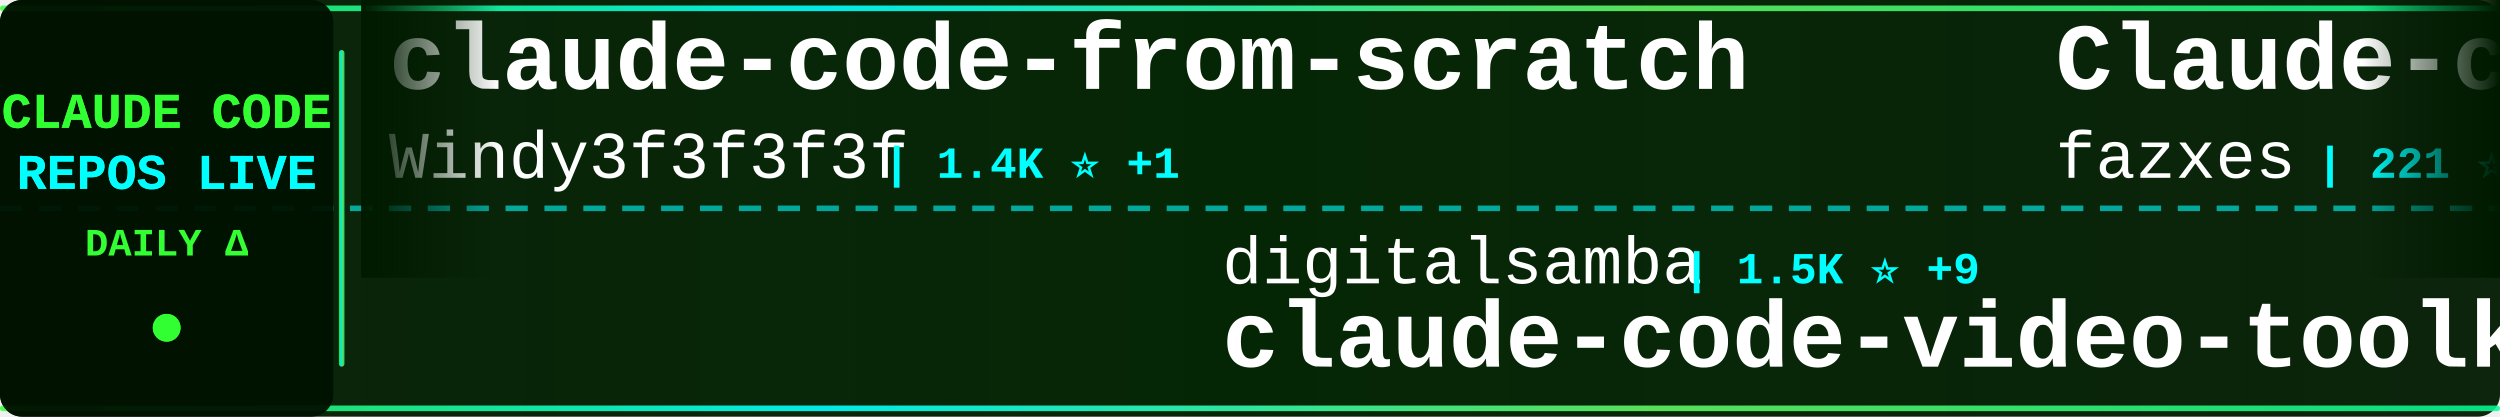
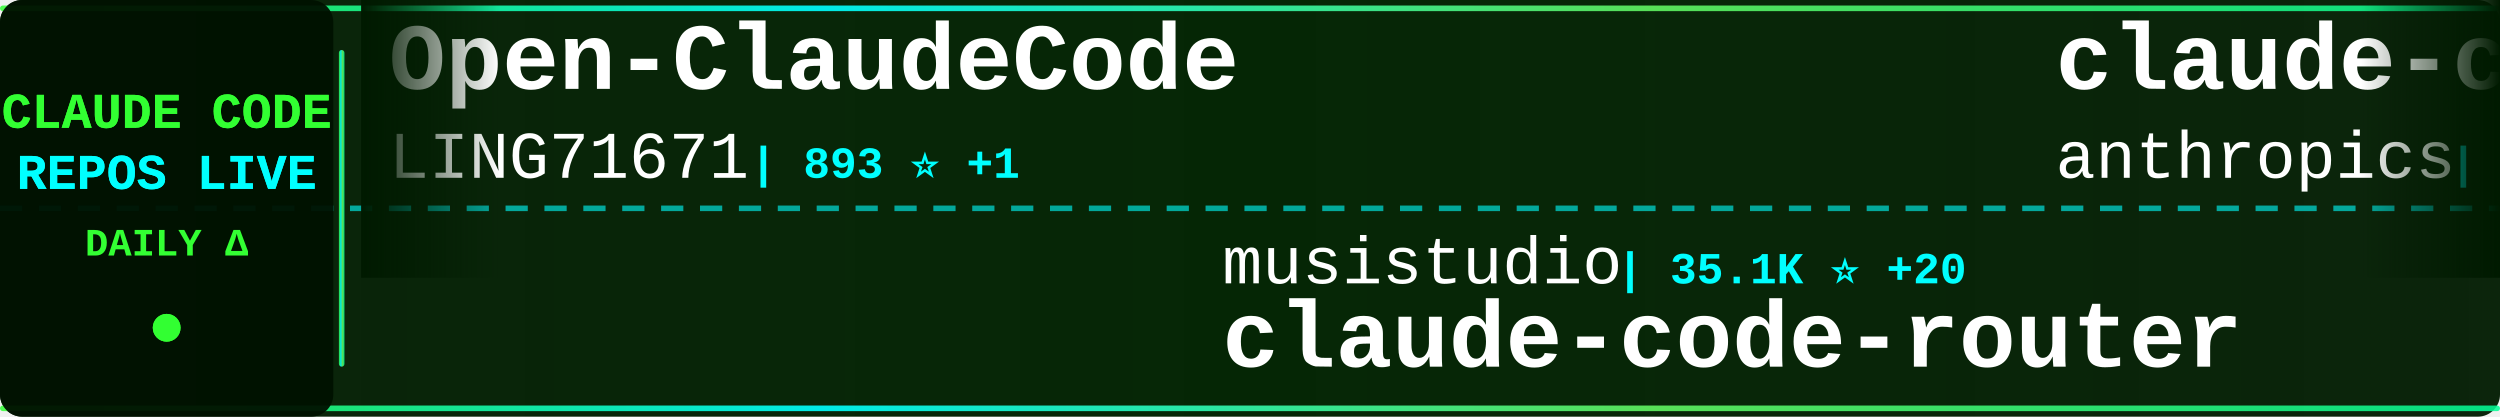
<svg xmlns="http://www.w3.org/2000/svg" width="900" height="150">
  <defs>
    <linearGradient id="tickerBg" x1="0%" y1="0%" x2="100%" y2="0%">
      <stop offset="0%" style="stop-color:#001a00;stop-opacity:0.95" />
      <stop offset="50%" style="stop-color:#002200;stop-opacity:0.98" />
      <stop offset="100%" style="stop-color:#001a00;stop-opacity:0.95" />
    </linearGradient>
    <linearGradient id="borderGrad" x1="0%" y1="0%" x2="100%" y2="0%">
      <stop offset="0%" style="stop-color:#33ff33;stop-opacity:0.85">
        <animate attributeName="stop-opacity" values="0.85;1;0.85" dur="2s" repeatCount="indefinite" />
      </stop>
      <stop offset="33%" style="stop-color:#00ffff;stop-opacity:0.9">
        <animate attributeName="stop-opacity" values="0.9;1;0.9" dur="2.2s" repeatCount="indefinite" />
      </stop>
      <stop offset="66%" style="stop-color:#66ff66;stop-opacity:0.85">
        <animate attributeName="stop-opacity" values="0.85;1;0.85" dur="1.8s" repeatCount="indefinite" />
      </stop>
      <stop offset="100%" style="stop-color:#00ff99;stop-opacity:0.85">
        <animate attributeName="stop-opacity" values="0.85;1;0.85" dur="2s" repeatCount="indefinite" />
      </stop>
    </linearGradient>
    <filter id="textGlow">
      <feGaussianBlur stdDeviation="0.1" result="coloredBlur" />
      <feMerge>
        <feMergeNode in="coloredBlur" />
        <feMergeNode in="SourceGraphic" />
      </feMerge>
    </filter>
    <filter id="metricGlow">
      <feGaussianBlur stdDeviation="0.2" result="coloredBlur" />
      <feMerge>
        <feMergeNode in="coloredBlur" />
        <feMergeNode in="SourceGraphic" />
      </feMerge>
    </filter>
    <linearGradient id="leftFade" x1="0%" y1="0%" x2="100%" y2="0%">
      <stop offset="0%" style="stop-color:#001a00;stop-opacity:1" />
      <stop offset="100%" style="stop-color:#001a00;stop-opacity:0" />
    </linearGradient>
    <linearGradient id="rightFade" x1="0%" y1="0%" x2="100%" y2="0%">
      <stop offset="0%" style="stop-color:#001a00;stop-opacity:0" />
      <stop offset="100%" style="stop-color:#001a00;stop-opacity:1" />
    </linearGradient>
  </defs>
  <rect width="900" height="150" fill="url(#tickerBg)" rx="8" />
  <rect x="0" y="2" width="900" height="2" fill="url(#borderGrad)" rx="1" />
  <rect x="0" y="146" width="900" height="2" fill="url(#borderGrad)" rx="1" />
  <line x1="0" y1="75" x2="900" y2="75" stroke="#00ffff" stroke-width="2" stroke-dasharray="8 6" opacity="0.6" />
  <rect x="0" y="0" width="120" height="150" fill="#001100" opacity="0.95" rx="8" />
  <text x="60" y="46" font-family="'Courier New', monospace" font-size="18" font-weight="bold" fill="#33ff33" text-anchor="middle" filter="url(#textGlow)">
    CLAUDE CODE
  </text>
  <text x="60" y="68" font-family="'Courier New', monospace" font-size="18" font-weight="bold" fill="#00ffff" text-anchor="middle" filter="url(#textGlow)">
    REPOS LIVE
  </text>
  <text x="60" y="92" font-family="'Courier New', monospace" font-size="14" font-weight="bold" fill="#33ff33" text-anchor="middle">
    DAILY Δ
  </text>
  <circle cx="60" cy="118" r="5" fill="#33ff33" filter="url(#metricGlow)">
    <animate attributeName="r" values="4;6;4" dur="1.5s" repeatCount="indefinite" />
    <animate attributeName="opacity" values="0.6;1;0.6" dur="1.5s" repeatCount="indefinite" />
  </circle>
  <rect x="122" y="18" width="2" height="114" fill="url(#borderGrad)" rx="1" />
  <clipPath id="tickerClip">
    <rect x="130" y="0" width="770" height="150" />
  </clipPath>
  <g clip-path="url(#tickerClip)">
    <g id="tickerItems">
      <animateTransform attributeName="transform" attributeType="XML" type="translate" from="0 0" to="-3000 0" dur="54s" repeatCount="indefinite" />
      <g transform="translate(0, 0)">
-         <text x="140" y="32" font-family="'Courier New', monospace" font-size="34" font-weight="bold" fill="#ffffff">claude-code-from-scratch</text>
-         <text x="140" y="64" font-family="'Courier New', monospace" font-size="24" font-weight="normal" fill="#ffffff" opacity="1.0">Windy3f3f3f3f</text>
-         <text x="318" y="64" font-family="'Courier New', monospace" font-size="16" font-weight="bold" fill="#00ffff"> | 1.4K ⭐ +1</text>
+         <text x="140" y="32" font-family="'Courier New', monospace" font-size="34" font-weight="bold" fill="#ffffff">Open-ClaudeCode</text>
+         <text x="140" y="64" font-family="'Courier New', monospace" font-size="24" font-weight="normal" fill="#ffffff" opacity="1.0">LING71671</text>
+         <text x="270" y="64" font-family="'Courier New', monospace" font-size="16" font-weight="bold" fill="#00ffff"> | 893 ⭐ +1</text>
      </g>
      <g transform="translate(300, 0)">
-         <text x="140" y="102" font-family="'Courier New', monospace" font-size="24" font-weight="normal" fill="#ffffff" opacity="1.0">digitalsamba</text>
-         <text x="306" y="102" font-family="'Courier New', monospace" font-size="16" font-weight="bold" fill="#00ffff"> | 1.5K ⭐ +9</text>
-         <text x="140" y="132" font-family="'Courier New', monospace" font-size="34" font-weight="bold" fill="#ffffff">claude-code-video-toolki...</text>
+         <text x="140" y="102" font-family="'Courier New', monospace" font-size="24" font-weight="normal" fill="#ffffff" opacity="1.0">musistudio</text>
+         <text x="282" y="102" font-family="'Courier New', monospace" font-size="16" font-weight="bold" fill="#00ffff"> | 35.1K ⭐ +20</text>
+         <text x="140" y="132" font-family="'Courier New', monospace" font-size="34" font-weight="bold" fill="#ffffff">claude-code-router</text>
      </g>
      <g transform="translate(600, 0)">
-         <text x="140" y="32" font-family="'Courier New', monospace" font-size="34" font-weight="bold" fill="#ffffff">Claude-code</text>
-         <text x="140" y="64" font-family="'Courier New', monospace" font-size="24" font-weight="normal" fill="#ffffff" opacity="1.0">fazxes</text>
-         <text x="234" y="64" font-family="'Courier New', monospace" font-size="16" font-weight="bold" fill="#00ffff"> | 221 ⭐</text>
+         <text x="140" y="32" font-family="'Courier New', monospace" font-size="34" font-weight="bold" fill="#ffffff">claude-code-base-action</text>
+         <text x="140" y="64" font-family="'Courier New', monospace" font-size="24" font-weight="normal" fill="#ffffff" opacity="1.0">anthropics</text>
+         <text x="282" y="64" font-family="'Courier New', monospace" font-size="16" font-weight="bold" fill="#00ffff"> | 883 ⭐</text>
      </g>
      <g transform="translate(900, 0)">
-         <text x="140" y="102" font-family="'Courier New', monospace" font-size="24" font-weight="normal" fill="#ffffff" opacity="1.0">alejandrobalderas</text>
-         <text x="366" y="102" font-family="'Courier New', monospace" font-size="16" font-weight="bold" fill="#00ffff"> | 2.3K ⭐ +10</text>
-         <text x="140" y="132" font-family="'Courier New', monospace" font-size="34" font-weight="bold" fill="#ffffff">claude-code-from-source</text>
+         <text x="140" y="102" font-family="'Courier New', monospace" font-size="24" font-weight="normal" fill="#ffffff" opacity="1.0">affaan-m</text>
+         <text x="258" y="102" font-family="'Courier New', monospace" font-size="16" font-weight="bold" fill="#00ffff"> | 218.4K ⭐ +553</text>
+         <text x="140" y="132" font-family="'Courier New', monospace" font-size="34" font-weight="bold" fill="#ffffff">ECC</text>
      </g>
      <g transform="translate(1200, 0)">
-         <text x="140" y="32" font-family="'Courier New', monospace" font-size="34" font-weight="bold" fill="#ffffff">claude-code-sourcemap</text>
-         <text x="140" y="64" font-family="'Courier New', monospace" font-size="24" font-weight="normal" fill="#ffffff" opacity="1.0">ChinaSiro</text>
-         <text x="270" y="64" font-family="'Courier New', monospace" font-size="16" font-weight="bold" fill="#00ffff"> | 9.4K ⭐ +8</text>
+         <text x="140" y="32" font-family="'Courier New', monospace" font-size="34" font-weight="bold" fill="#ffffff">claude-code-prompts</text>
+         <text x="140" y="64" font-family="'Courier New', monospace" font-size="24" font-weight="normal" fill="#ffffff" opacity="1.0">repowise-dev</text>
+         <text x="306" y="64" font-family="'Courier New', monospace" font-size="16" font-weight="bold" fill="#00ffff"> | 1.1K ⭐ +3</text>
      </g>
      <g transform="translate(1500, 0)">
-         <text x="140" y="102" font-family="'Courier New', monospace" font-size="24" font-weight="normal" fill="#ffffff" opacity="1.0">zebbern</text>
-         <text x="246" y="102" font-family="'Courier New', monospace" font-size="16" font-weight="bold" fill="#00ffff"> | 4.3K ⭐ +1</text>
-         <text x="140" y="132" font-family="'Courier New', monospace" font-size="34" font-weight="bold" fill="#ffffff">claude-code-guide</text>
+         <text x="140" y="102" font-family="'Courier New', monospace" font-size="24" font-weight="normal" fill="#ffffff" opacity="1.0">edmund-io</text>
+         <text x="270" y="102" font-family="'Courier New', monospace" font-size="16" font-weight="bold" fill="#00ffff"> | 1.5K ⭐</text>
+         <text x="140" y="132" font-family="'Courier New', monospace" font-size="34" font-weight="bold" fill="#ffffff">edmunds-claude-code</text>
      </g>
      <g transform="translate(1800, 0)">
-         <text x="140" y="32" font-family="'Courier New', monospace" font-size="34" font-weight="bold" fill="#ffffff">andrej-karpathy-skills</text>
-         <text x="140" y="64" font-family="'Courier New', monospace" font-size="24" font-weight="normal" fill="#ffffff" opacity="1.0">multica-ai</text>
-         <text x="282" y="64" font-family="'Courier New', monospace" font-size="16" font-weight="bold" fill="#00ffff"> | 178.9K ⭐ +488</text>
+         <text x="140" y="32" font-family="'Courier New', monospace" font-size="34" font-weight="bold" fill="#ffffff">claude-code-showcase</text>
+         <text x="140" y="64" font-family="'Courier New', monospace" font-size="24" font-weight="normal" fill="#ffffff" opacity="1.0">ChrisWiles</text>
+         <text x="282" y="64" font-family="'Courier New', monospace" font-size="16" font-weight="bold" fill="#00ffff"> | 6.0K ⭐</text>
      </g>
      <g transform="translate(2100, 0)">
-         <text x="140" y="102" font-family="'Courier New', monospace" font-size="24" font-weight="normal" fill="#ffffff" opacity="1.0">ding113</text>
-         <text x="246" y="102" font-family="'Courier New', monospace" font-size="16" font-weight="bold" fill="#00ffff"> | 3.1K ⭐ +3</text>
-         <text x="140" y="132" font-family="'Courier New', monospace" font-size="34" font-weight="bold" fill="#ffffff">claude-code-hub</text>
+         <text x="140" y="102" font-family="'Courier New', monospace" font-size="24" font-weight="normal" fill="#ffffff" opacity="1.0">guanshan</text>
+         <text x="258" y="102" font-family="'Courier New', monospace" font-size="16" font-weight="bold" fill="#00ffff"> | 60 ⭐</text>
+         <text x="140" y="132" font-family="'Courier New', monospace" font-size="34" font-weight="bold" fill="#ffffff">ClaudeCode</text>
      </g>
      <g transform="translate(2400, 0)">
-         <text x="140" y="32" font-family="'Courier New', monospace" font-size="34" font-weight="bold" fill="#ffffff">claude-code-source-build</text>
-         <text x="140" y="64" font-family="'Courier New', monospace" font-size="24" font-weight="normal" fill="#ffffff" opacity="1.0">andrew-kramer-inno</text>
-         <text x="378" y="64" font-family="'Courier New', monospace" font-size="16" font-weight="bold" fill="#00ffff"> | 590 ⭐</text>
+         <text x="140" y="32" font-family="'Courier New', monospace" font-size="34" font-weight="bold" fill="#ffffff">claude-code-cheat-sheet</text>
+         <text x="140" y="64" font-family="'Courier New', monospace" font-size="24" font-weight="normal" fill="#ffffff" opacity="1.0">Njengah</text>
+         <text x="246" y="64" font-family="'Courier New', monospace" font-size="16" font-weight="bold" fill="#00ffff"> | 1.8K ⭐ +7</text>
      </g>
      <g transform="translate(2700, 0)">
-         <text x="140" y="102" font-family="'Courier New', monospace" font-size="24" font-weight="normal" fill="#ffffff" opacity="1.0">carlvellotti</text>
-         <text x="306" y="102" font-family="'Courier New', monospace" font-size="16" font-weight="bold" fill="#00ffff"> | 2.1K ⭐</text>
-         <text x="140" y="132" font-family="'Courier New', monospace" font-size="34" font-weight="bold" fill="#ffffff">claude-code-pm-course</text>
+         <text x="140" y="102" font-family="'Courier New', monospace" font-size="24" font-weight="normal" fill="#ffffff" opacity="1.0">anthropics</text>
+         <text x="282" y="102" font-family="'Courier New', monospace" font-size="16" font-weight="bold" fill="#00ffff"> | 8.1K ⭐ +12</text>
+         <text x="140" y="132" font-family="'Courier New', monospace" font-size="34" font-weight="bold" fill="#ffffff">claude-code-action</text>
      </g>
      <g transform="translate(3000, 0)">
-         <text x="140" y="32" font-family="'Courier New', monospace" font-size="34" font-weight="bold" fill="#ffffff">claude-code-from-scratch</text>
-         <text x="140" y="64" font-family="'Courier New', monospace" font-size="24" font-weight="normal" fill="#ffffff" opacity="1.0">Windy3f3f3f3f</text>
-         <text x="318" y="64" font-family="'Courier New', monospace" font-size="16" font-weight="bold" fill="#00ffff"> | 1.4K ⭐ +1</text>
+         <text x="140" y="32" font-family="'Courier New', monospace" font-size="34" font-weight="bold" fill="#ffffff">Open-ClaudeCode</text>
+         <text x="140" y="64" font-family="'Courier New', monospace" font-size="24" font-weight="normal" fill="#ffffff" opacity="1.0">LING71671</text>
+         <text x="270" y="64" font-family="'Courier New', monospace" font-size="16" font-weight="bold" fill="#00ffff"> | 893 ⭐ +1</text>
      </g>
      <g transform="translate(3300, 0)">
-         <text x="140" y="102" font-family="'Courier New', monospace" font-size="24" font-weight="normal" fill="#ffffff" opacity="1.0">digitalsamba</text>
-         <text x="306" y="102" font-family="'Courier New', monospace" font-size="16" font-weight="bold" fill="#00ffff"> | 1.5K ⭐ +9</text>
-         <text x="140" y="132" font-family="'Courier New', monospace" font-size="34" font-weight="bold" fill="#ffffff">claude-code-video-toolki...</text>
+         <text x="140" y="102" font-family="'Courier New', monospace" font-size="24" font-weight="normal" fill="#ffffff" opacity="1.0">musistudio</text>
+         <text x="282" y="102" font-family="'Courier New', monospace" font-size="16" font-weight="bold" fill="#00ffff"> | 35.1K ⭐ +20</text>
+         <text x="140" y="132" font-family="'Courier New', monospace" font-size="34" font-weight="bold" fill="#ffffff">claude-code-router</text>
      </g>
      <g transform="translate(3600, 0)">
-         <text x="140" y="32" font-family="'Courier New', monospace" font-size="34" font-weight="bold" fill="#ffffff">Claude-code</text>
-         <text x="140" y="64" font-family="'Courier New', monospace" font-size="24" font-weight="normal" fill="#ffffff" opacity="1.0">fazxes</text>
-         <text x="234" y="64" font-family="'Courier New', monospace" font-size="16" font-weight="bold" fill="#00ffff"> | 221 ⭐</text>
+         <text x="140" y="32" font-family="'Courier New', monospace" font-size="34" font-weight="bold" fill="#ffffff">claude-code-base-action</text>
+         <text x="140" y="64" font-family="'Courier New', monospace" font-size="24" font-weight="normal" fill="#ffffff" opacity="1.0">anthropics</text>
+         <text x="282" y="64" font-family="'Courier New', monospace" font-size="16" font-weight="bold" fill="#00ffff"> | 883 ⭐</text>
      </g>
      <g transform="translate(3900, 0)">
-         <text x="140" y="102" font-family="'Courier New', monospace" font-size="24" font-weight="normal" fill="#ffffff" opacity="1.0">alejandrobalderas</text>
-         <text x="366" y="102" font-family="'Courier New', monospace" font-size="16" font-weight="bold" fill="#00ffff"> | 2.3K ⭐ +10</text>
-         <text x="140" y="132" font-family="'Courier New', monospace" font-size="34" font-weight="bold" fill="#ffffff">claude-code-from-source</text>
+         <text x="140" y="102" font-family="'Courier New', monospace" font-size="24" font-weight="normal" fill="#ffffff" opacity="1.0">affaan-m</text>
+         <text x="258" y="102" font-family="'Courier New', monospace" font-size="16" font-weight="bold" fill="#00ffff"> | 218.4K ⭐ +553</text>
+         <text x="140" y="132" font-family="'Courier New', monospace" font-size="34" font-weight="bold" fill="#ffffff">ECC</text>
      </g>
    </g>
  </g>
  <rect x="130" y="0" width="50" height="100" fill="url(#leftFade)" />
  <rect x="850" y="0" width="50" height="100" fill="url(#rightFade)" />
</svg>
